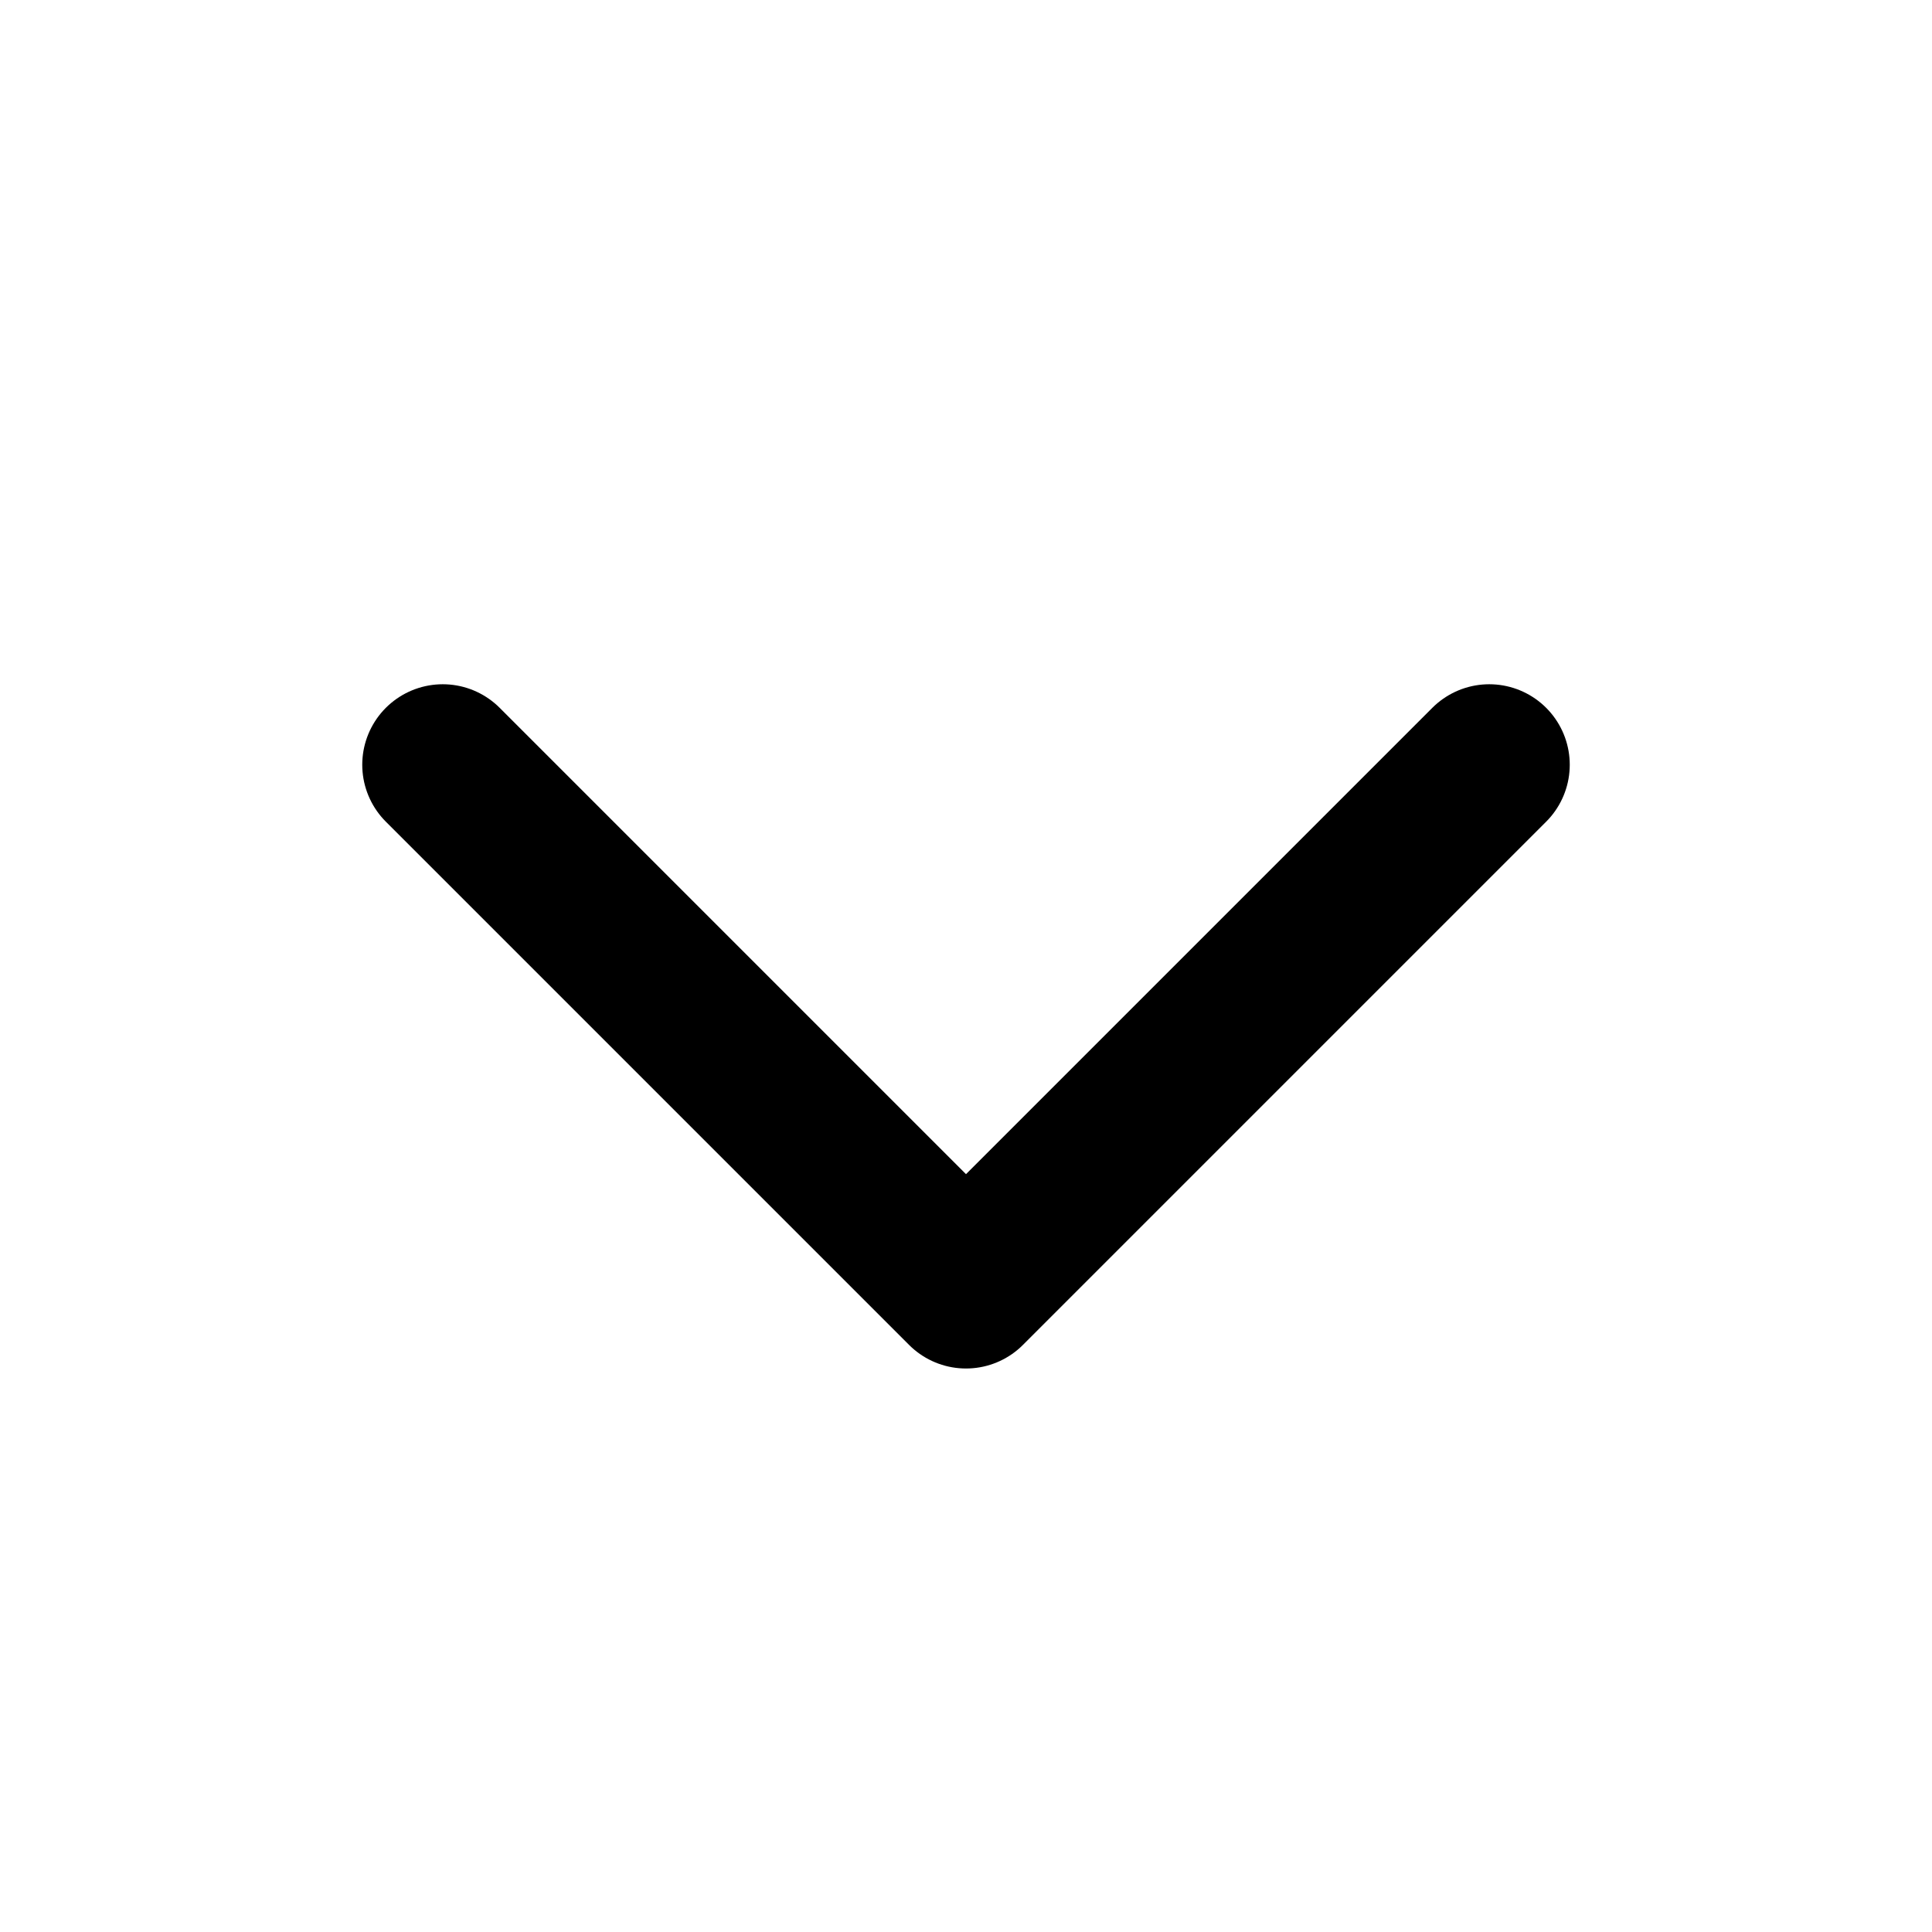
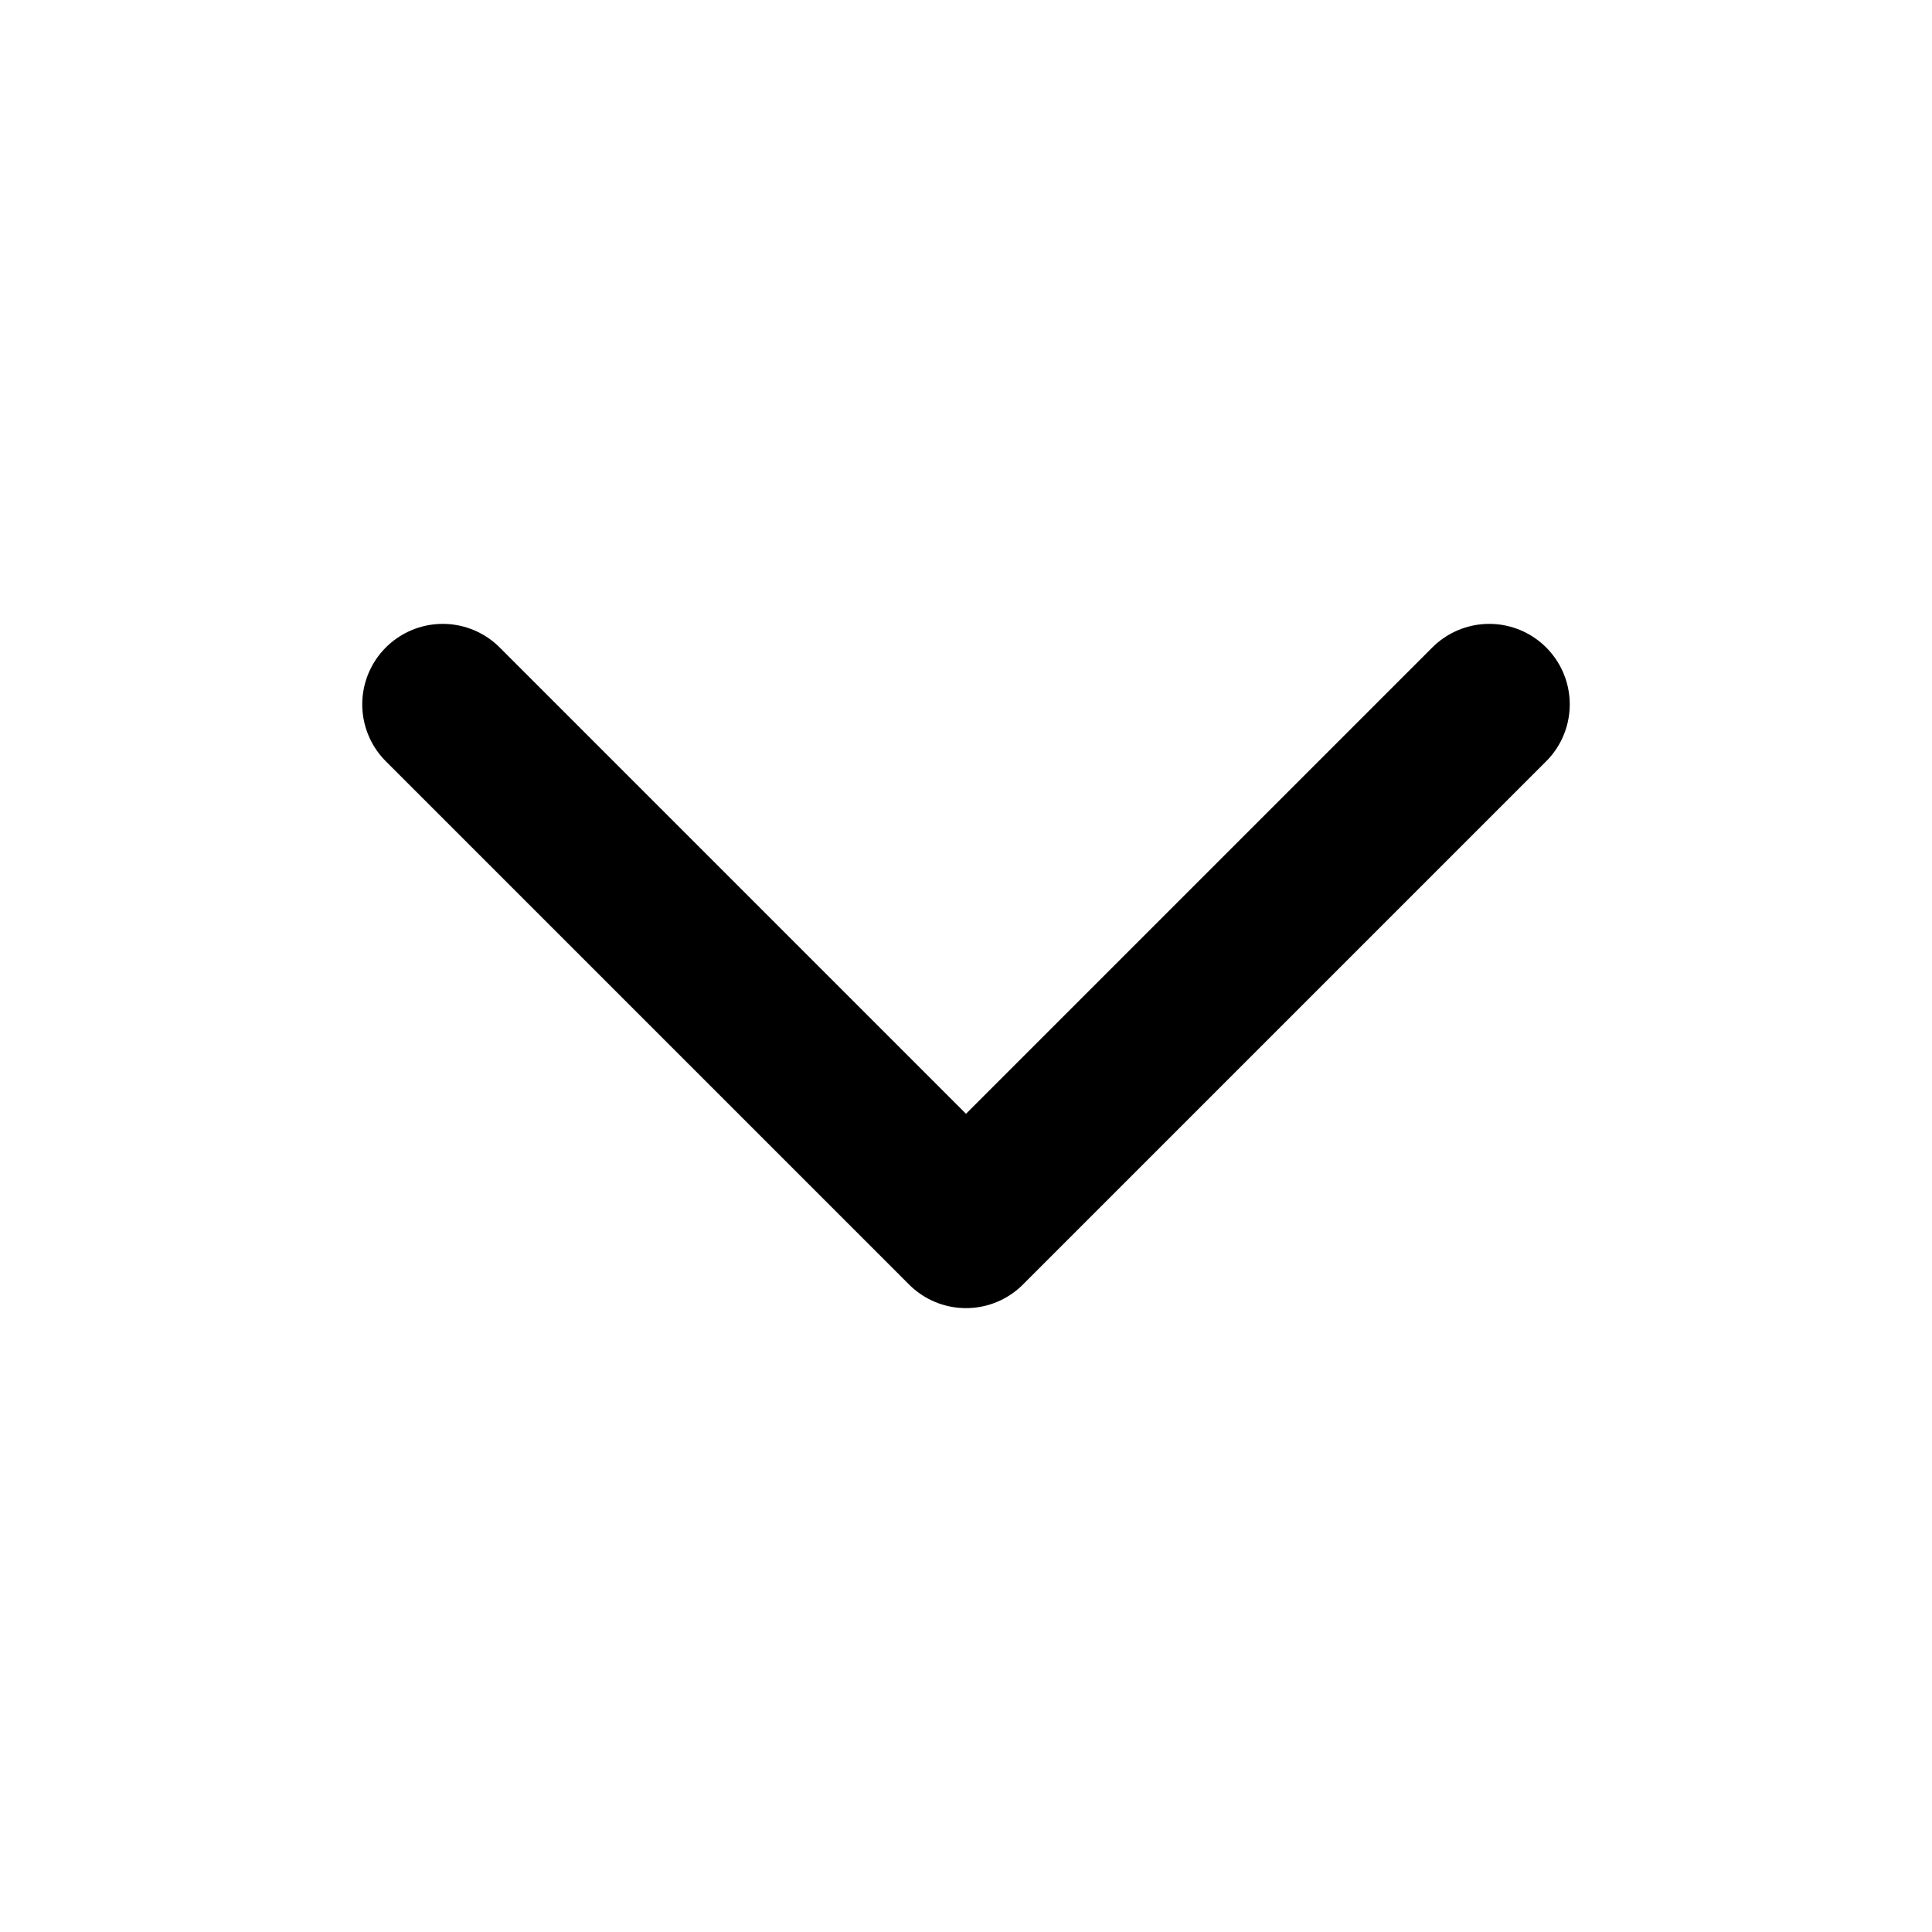
<svg xmlns="http://www.w3.org/2000/svg" viewBox="0 0 24 24" fill="none" stroke="currentColor" stroke-width="2" stroke-linecap="round" stroke-linejoin="round">
-   <path d="M5.5 9.5L12 16l6.5-6.5" />
+   <path d="M5.5 8.75l6.5 6.5l6.5-6.5" />
</svg>
